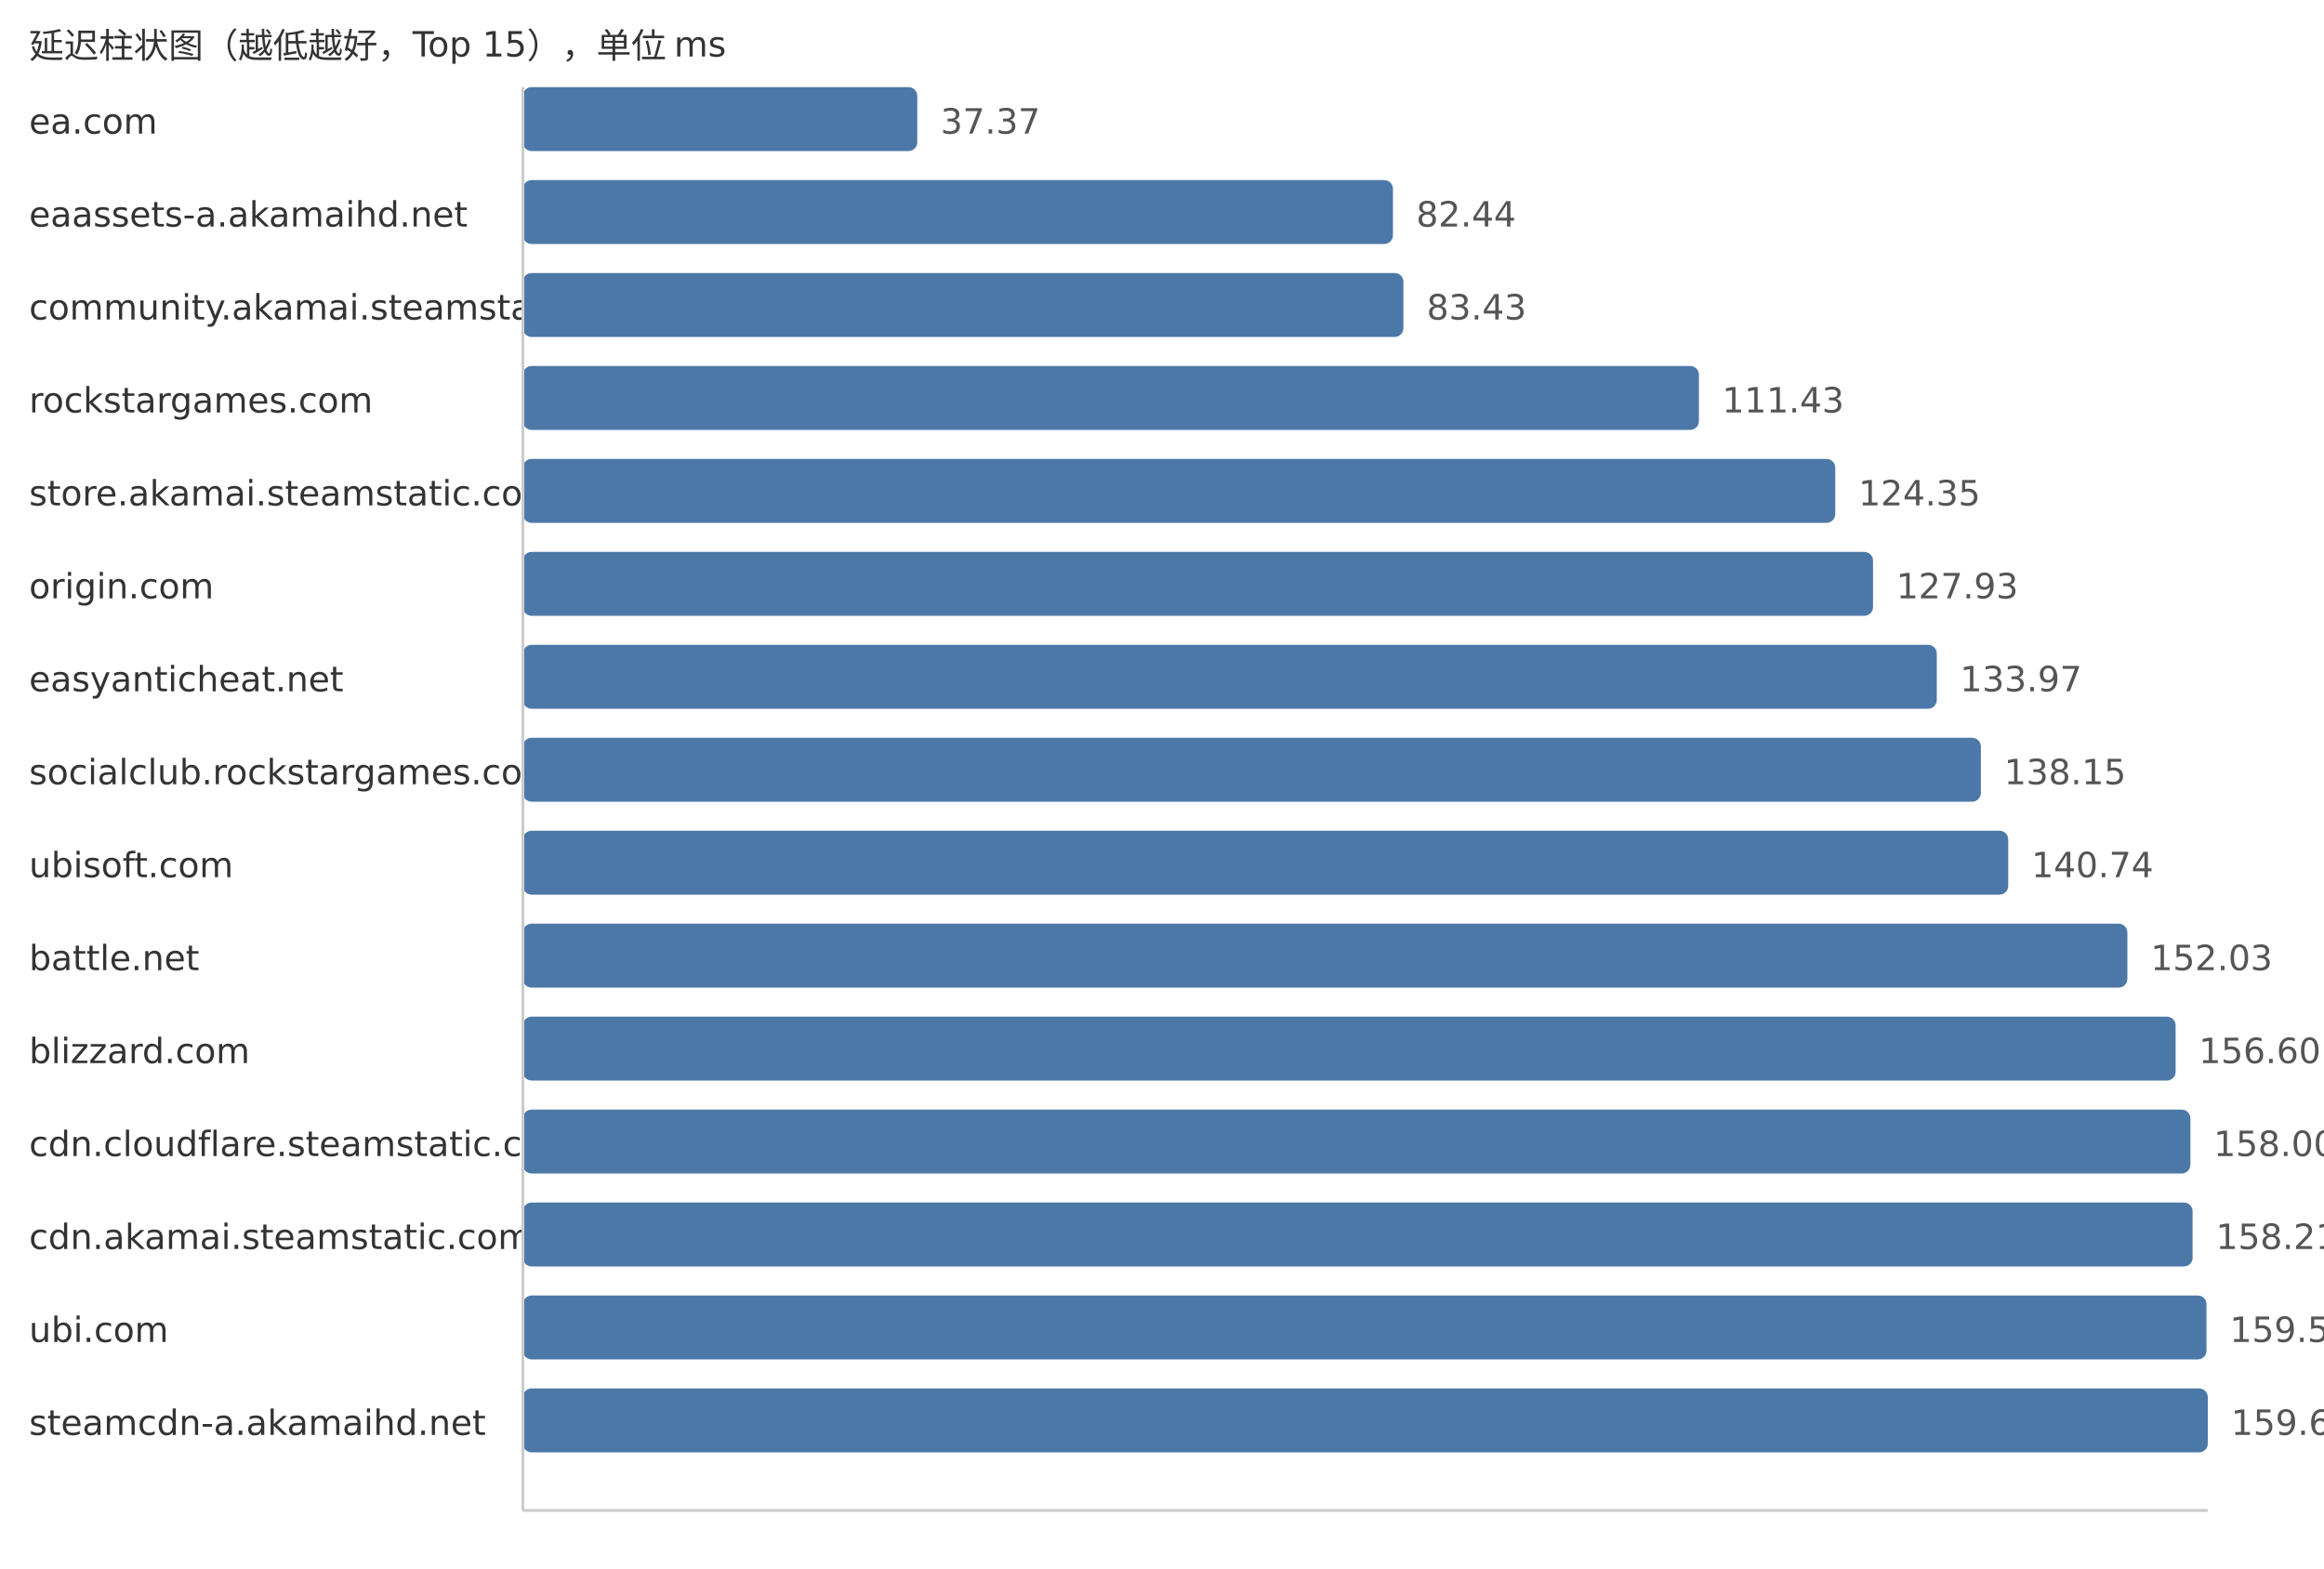
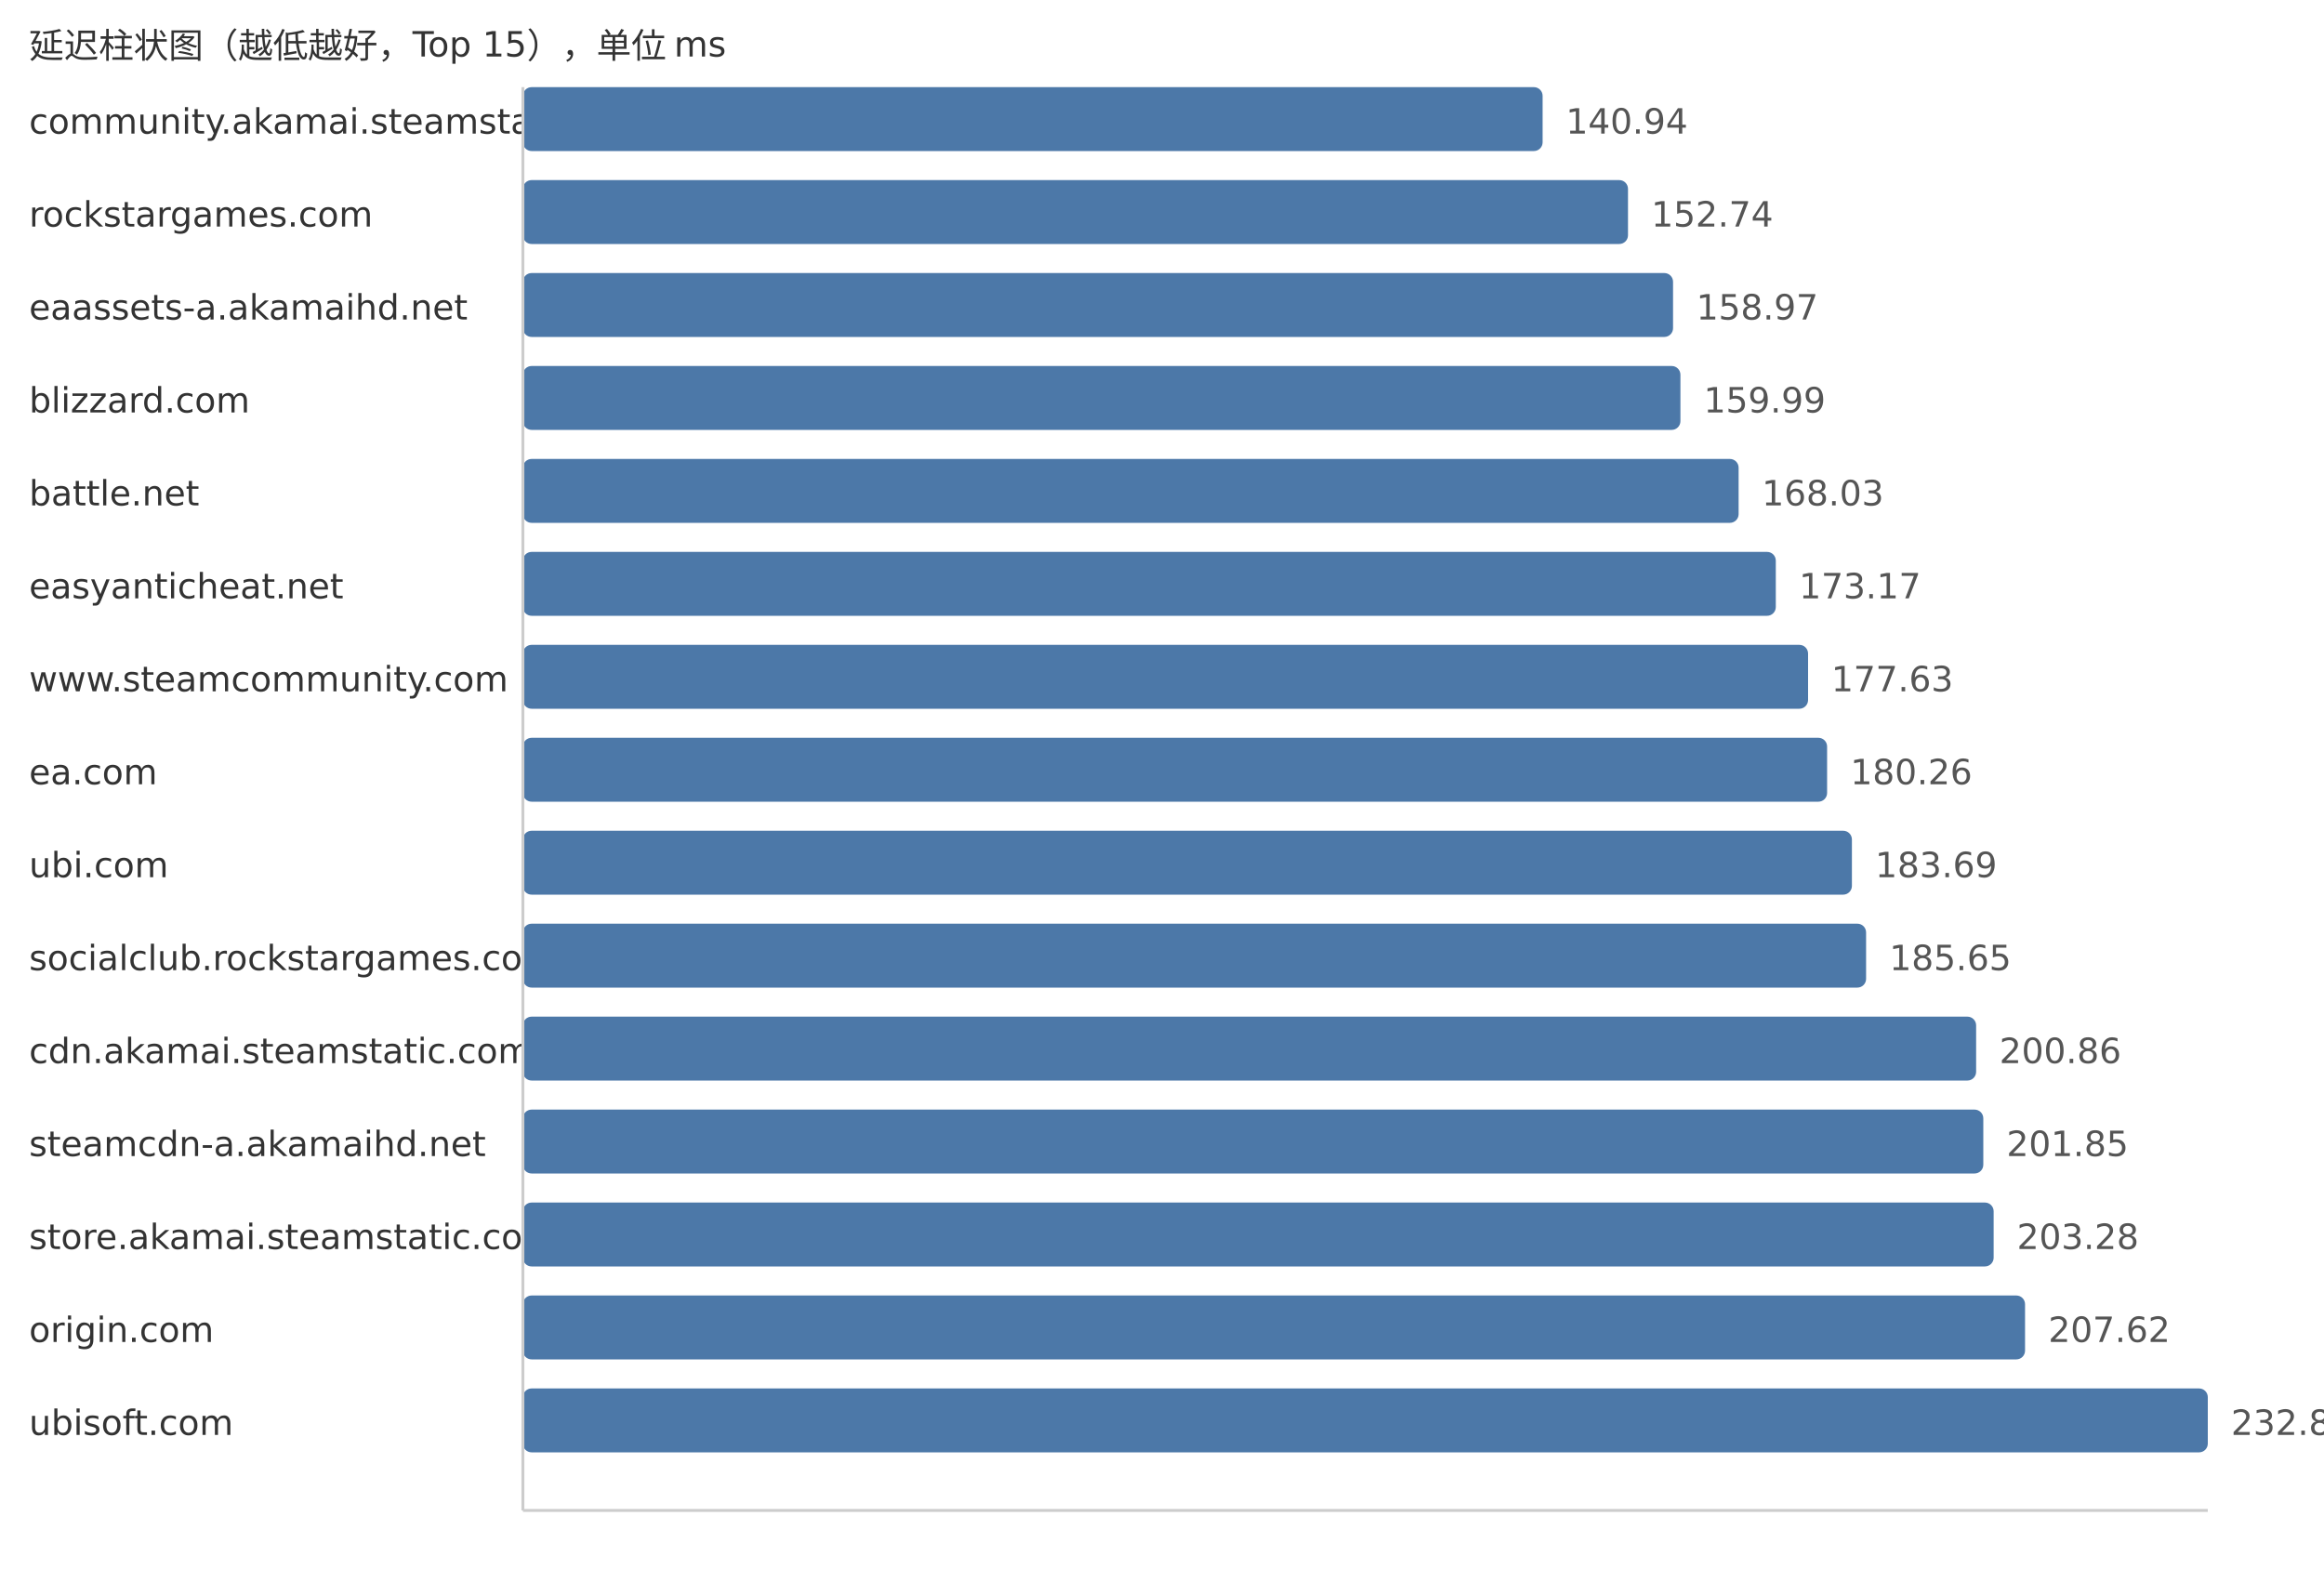
<svg xmlns="http://www.w3.org/2000/svg" width="800" height="540">
  <style> .label{font-family:DejaVu Sans,Verdana,Geneva,sans-serif;font-size:12px;fill:#333} .value{font-family:DejaVu Sans,Verdana,Geneva,sans-serif;font-size:12px;fill:#555} </style>
  <text x="10" y="20" class="label">延迟柱状图（越低越好，Top 15），单位 ms</text>
-   <text x="10" y="46" class="label">ea.com</text>
-   <rect x="180" y="30" width="135.76" height="22" fill="#4c78a8" rx="3" />
-   <text x="323.76" y="46" class="value">37.37</text>
-   <text x="10" y="78" class="label">eaassets-a.akamaihd.net</text>
-   <rect x="180" y="62" width="299.5" height="22" fill="#4c78a8" rx="3" />
-   <text x="487.5" y="78" class="value">82.44</text>
-   <text x="10" y="110" class="label">community.akamai.steamstatic.com</text>
-   <rect x="180" y="94" width="303.1" height="22" fill="#4c78a8" rx="3" />
-   <text x="491.1" y="110" class="value">83.43</text>
-   <text x="10" y="142" class="label">rockstargames.com</text>
-   <rect x="180" y="126" width="404.82" height="22" fill="#4c78a8" rx="3" />
-   <text x="592.82" y="142" class="value">111.43</text>
-   <text x="10" y="174" class="label">store.akamai.steamstatic.com</text>
-   <rect x="180" y="158" width="451.76" height="22" fill="#4c78a8" rx="3" />
-   <text x="639.76" y="174" class="value">124.35</text>
-   <text x="10" y="206" class="label">origin.com</text>
-   <rect x="180" y="190" width="464.76" height="22" fill="#4c78a8" rx="3" />
-   <text x="652.76" y="206" class="value">127.93</text>
-   <text x="10" y="238" class="label">easyanticheat.net</text>
-   <rect x="180" y="222" width="486.71" height="22" fill="#4c78a8" rx="3" />
-   <text x="674.71" y="238" class="value">133.97</text>
-   <text x="10" y="270" class="label">socialclub.rockstargames.com</text>
-   <rect x="180" y="254" width="501.89" height="22" fill="#4c78a8" rx="3" />
-   <text x="689.89" y="270" class="value">138.15</text>
-   <text x="10" y="302" class="label">ubisoft.com</text>
-   <rect x="180" y="286" width="511.3" height="22" fill="#4c78a8" rx="3" />
-   <text x="699.3" y="302" class="value">140.74</text>
-   <text x="10" y="334" class="label">battle.net</text>
-   <rect x="180" y="318" width="552.32" height="22" fill="#4c78a8" rx="3" />
-   <text x="740.32" y="334" class="value">152.03</text>
-   <text x="10" y="366" class="label">blizzard.com</text>
-   <rect x="180" y="350" width="568.92" height="22" fill="#4c78a8" rx="3" />
-   <text x="756.92" y="366" class="value">156.60</text>
-   <text x="10" y="398" class="label">cdn.cloudflare.steamstatic.com</text>
-   <rect x="180" y="382" width="574.01" height="22" fill="#4c78a8" rx="3" />
-   <text x="762.01" y="398" class="value">158.00</text>
-   <text x="10" y="430" class="label">cdn.akamai.steamstatic.com</text>
-   <rect x="180" y="414" width="574.77" height="22" fill="#4c78a8" rx="3" />
-   <text x="762.77" y="430" class="value">158.21</text>
-   <text x="10" y="462" class="label">ubi.com</text>
-   <rect x="180" y="446" width="579.56" height="22" fill="#4c78a8" rx="3" />
-   <text x="767.56" y="462" class="value">159.53</text>
-   <text x="10" y="494" class="label">steamcdn-a.akamaihd.net</text>
+   <text x="10" y="46" class="label">community.akamai.steamstatic.com</text>
+   <rect x="180" y="30" width="351.02" height="22" fill="#4c78a8" rx="3" />
+   <text x="539.02" y="46" class="value">140.94</text>
+   <text x="10" y="78" class="label">rockstargames.com</text>
+   <rect x="180" y="62" width="380.41" height="22" fill="#4c78a8" rx="3" />
+   <text x="568.41" y="78" class="value">152.74</text>
+   <text x="10" y="110" class="label">eaassets-a.akamaihd.net</text>
+   <rect x="180" y="94" width="395.92" height="22" fill="#4c78a8" rx="3" />
+   <text x="583.92" y="110" class="value">158.97</text>
+   <text x="10" y="142" class="label">blizzard.com</text>
+   <rect x="180" y="126" width="398.46" height="22" fill="#4c78a8" rx="3" />
+   <text x="586.46" y="142" class="value">159.99</text>
+   <text x="10" y="174" class="label">battle.net</text>
+   <rect x="180" y="158" width="418.49" height="22" fill="#4c78a8" rx="3" />
+   <text x="606.49" y="174" class="value">168.03</text>
+   <text x="10" y="206" class="label">easyanticheat.net</text>
+   <rect x="180" y="190" width="431.29" height="22" fill="#4c78a8" rx="3" />
+   <text x="619.29" y="206" class="value">173.17</text>
+   <text x="10" y="238" class="label">www.steamcommunity.com</text>
+   <rect x="180" y="222" width="442.4" height="22" fill="#4c78a8" rx="3" />
+   <text x="630.4" y="238" class="value">177.63</text>
+   <text x="10" y="270" class="label">ea.com</text>
+   <rect x="180" y="254" width="448.95" height="22" fill="#4c78a8" rx="3" />
+   <text x="636.95" y="270" class="value">180.26</text>
+   <text x="10" y="302" class="label">ubi.com</text>
+   <rect x="180" y="286" width="457.49" height="22" fill="#4c78a8" rx="3" />
+   <text x="645.49" y="302" class="value">183.69</text>
+   <text x="10" y="334" class="label">socialclub.rockstargames.com</text>
+   <rect x="180" y="318" width="462.37" height="22" fill="#4c78a8" rx="3" />
+   <text x="650.37" y="334" class="value">185.65</text>
+   <text x="10" y="366" class="label">cdn.akamai.steamstatic.com</text>
+   <rect x="180" y="350" width="500.25" height="22" fill="#4c78a8" rx="3" />
+   <text x="688.25" y="366" class="value">200.86</text>
+   <text x="10" y="398" class="label">steamcdn-a.akamaihd.net</text>
+   <rect x="180" y="382" width="502.72" height="22" fill="#4c78a8" rx="3" />
+   <text x="690.72" y="398" class="value">201.85</text>
+   <text x="10" y="430" class="label">store.akamai.steamstatic.com</text>
+   <rect x="180" y="414" width="506.28" height="22" fill="#4c78a8" rx="3" />
+   <text x="694.28" y="430" class="value">203.28</text>
+   <text x="10" y="462" class="label">origin.com</text>
+   <rect x="180" y="446" width="517.09" height="22" fill="#4c78a8" rx="3" />
+   <text x="705.09" y="462" class="value">207.62</text>
+   <text x="10" y="494" class="label">ubisoft.com</text>
  <rect x="180" y="478" width="580.0" height="22" fill="#4c78a8" rx="3" />
-   <text x="768.0" y="494" class="value">159.65</text>
+   <text x="768.0" y="494" class="value">232.88</text>
  <line x1="180" y1="30" x2="180" y2="520" stroke="#ccc" />
  <line x1="180" y1="520" x2="760" y2="520" stroke="#ccc" />
</svg>
